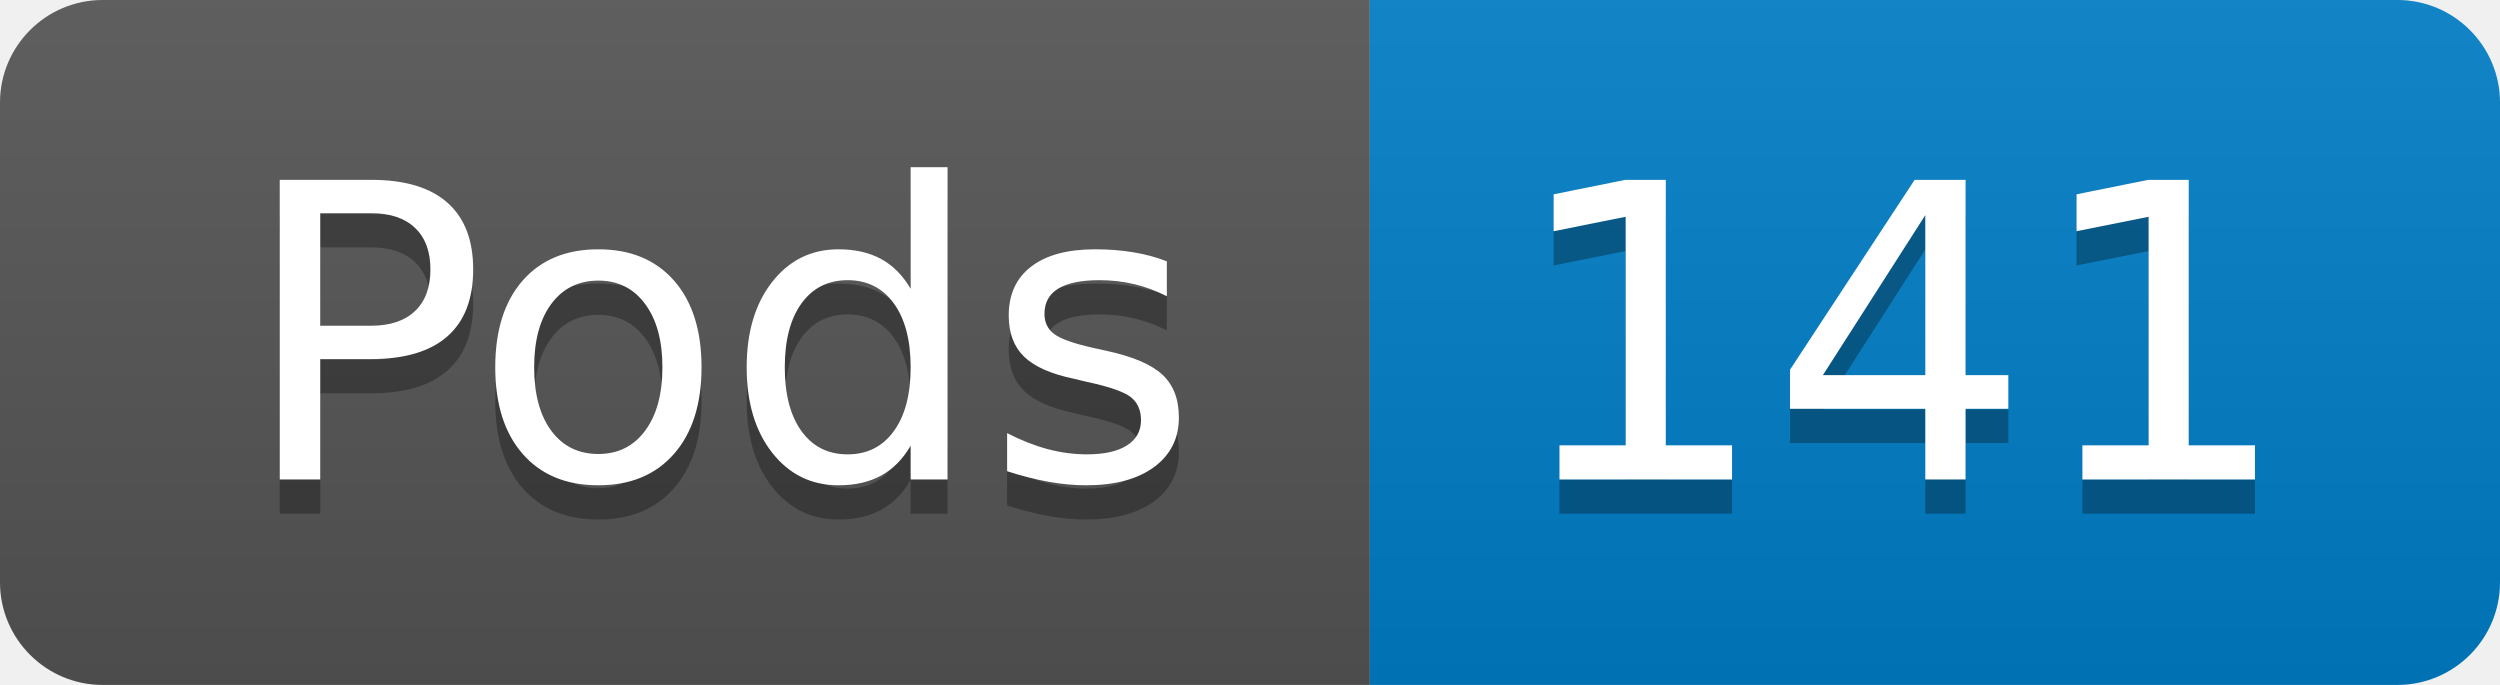
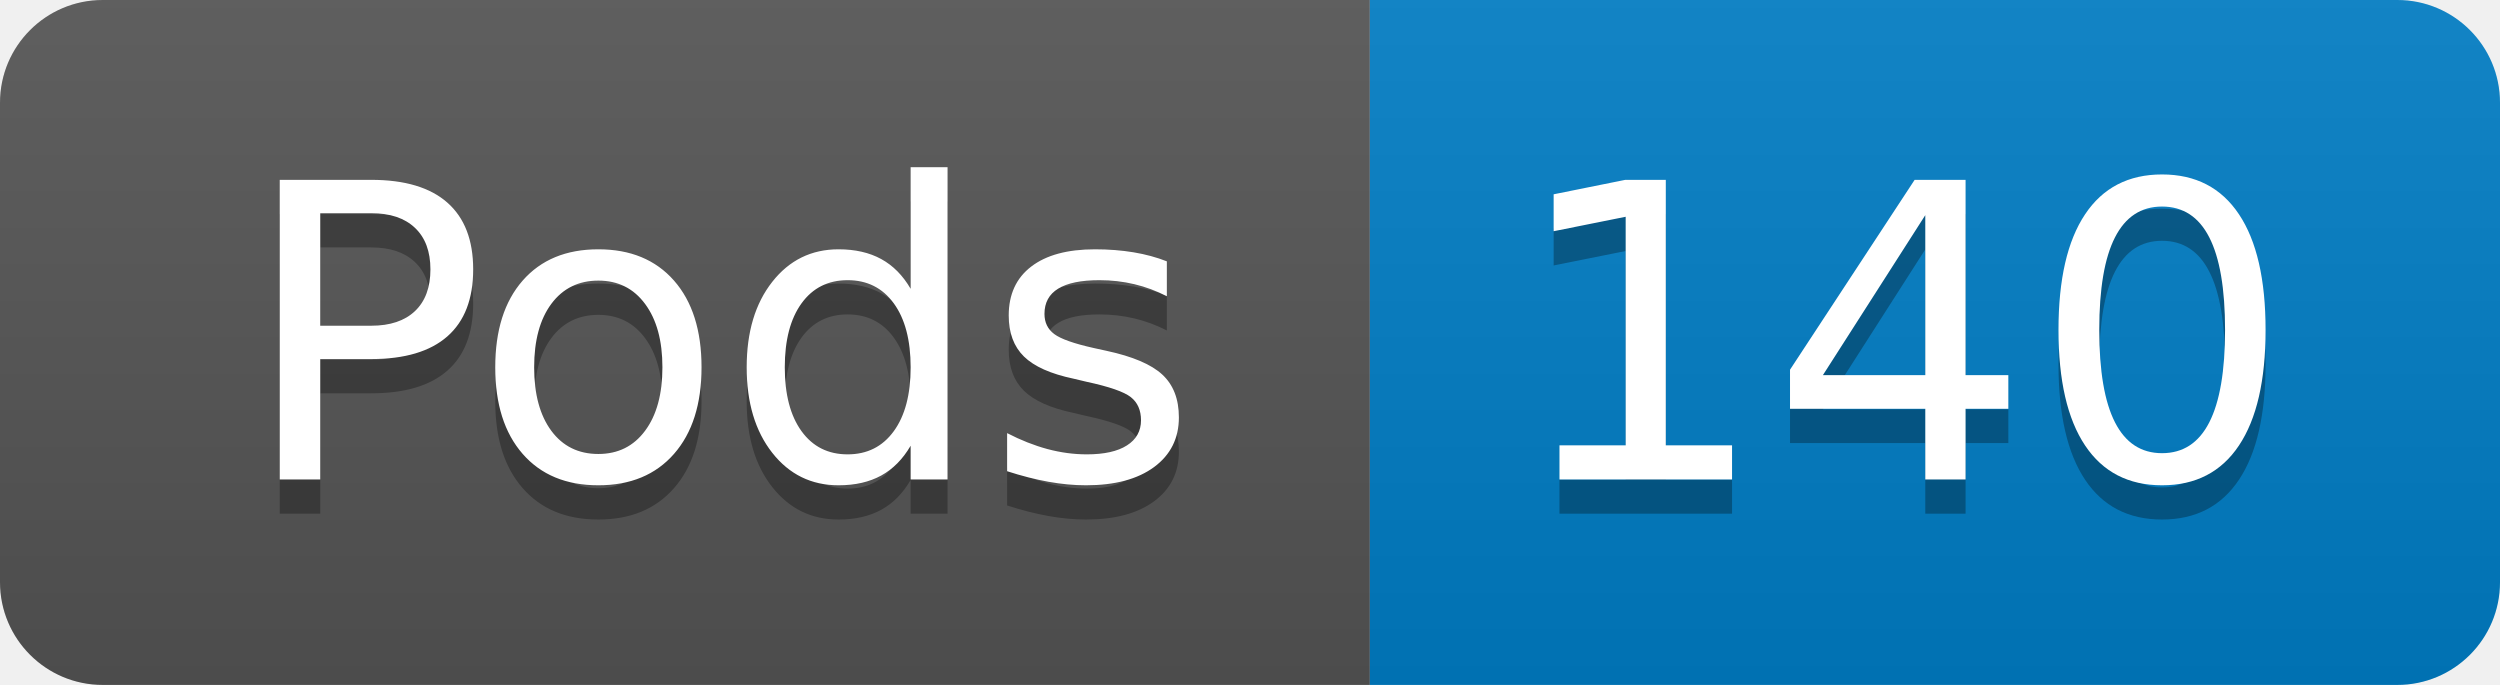
- <svg xmlns="http://www.w3.org/2000/svg" width="73" height="20" role="img" aria-label="Pods: 141">
+ <svg xmlns="http://www.w3.org/2000/svg" width="73" height="20" role="img" aria-label="Pods: 140">
  <linearGradient id="s" x2="0" y2="100%">
    <stop offset="0" stop-color="#bbb" stop-opacity=".1" />
    <stop offset="1" stop-opacity=".1" />
  </linearGradient>
  <clipPath id="r">
    <rect width="73" height="20" rx="3" fill="#fff" />
  </clipPath>
  <g clip-path="url(#r)">
    <rect width="40" height="20" fill="#555" />
    <rect x="40" width="33" height="20" fill="#007ec6" />
    <rect width="73" height="20" fill="url(#s)" />
  </g>
  <g fill="#fff" text-anchor="middle" font-family="Verdana,Geneva,DejaVu Sans,sans-serif" text-rendering="geometricPrecision" font-size="120">
    <text aria-hidden="true" x="210" y="150" fill="#010101" fill-opacity=".3" transform="scale(.1)" textLength="294">Pods</text>
    <text x="210" y="140" transform="scale(.1)" fill="#fff" textLength="294">Pods</text>
-     <text aria-hidden="true" x="555" y="150" fill="#010101" fill-opacity=".3" transform="scale(.1)" textLength="228">141</text>
-     <text x="555" y="140" transform="scale(.1)" fill="#fff" textLength="228">141</text>
+     <text aria-hidden="true" x="555" y="150" fill="#010101" fill-opacity=".3" transform="scale(.1)" textLength="228">140</text>
+     <text x="555" y="140" transform="scale(.1)" fill="#fff" textLength="228">140</text>
  </g>
</svg>
